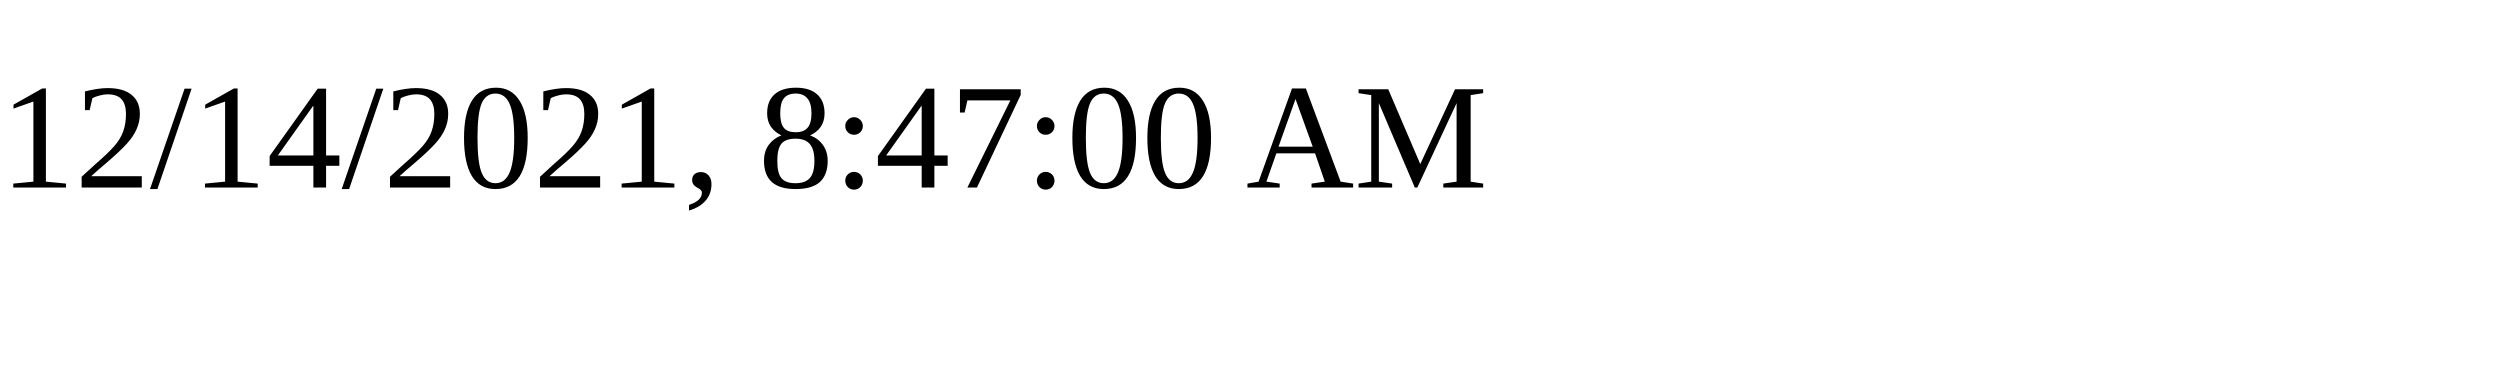
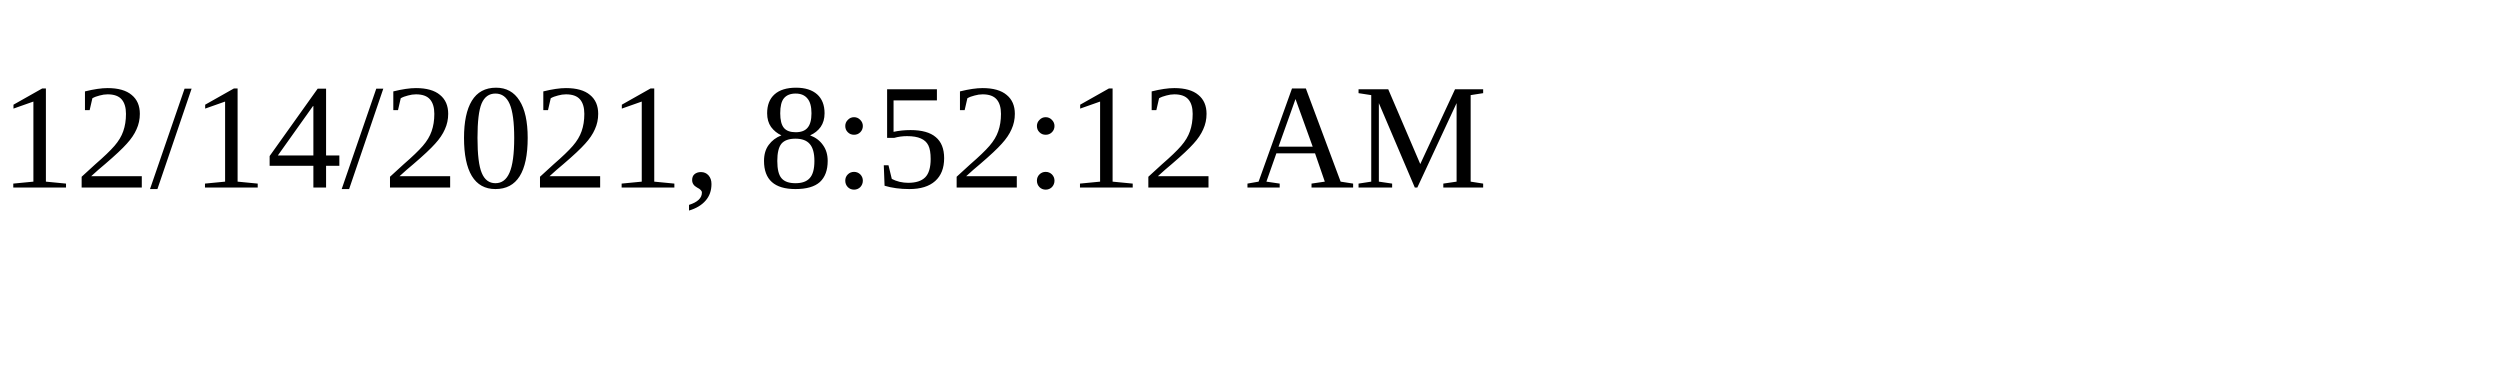
<svg xmlns="http://www.w3.org/2000/svg" height="30" width="200">
-   <text x="0" y="15">12/14/2021, 8:47:00 AM</text>
+   <text x="0" y="15">12/14/2021, 8:52:12 AM</text>
</svg>
